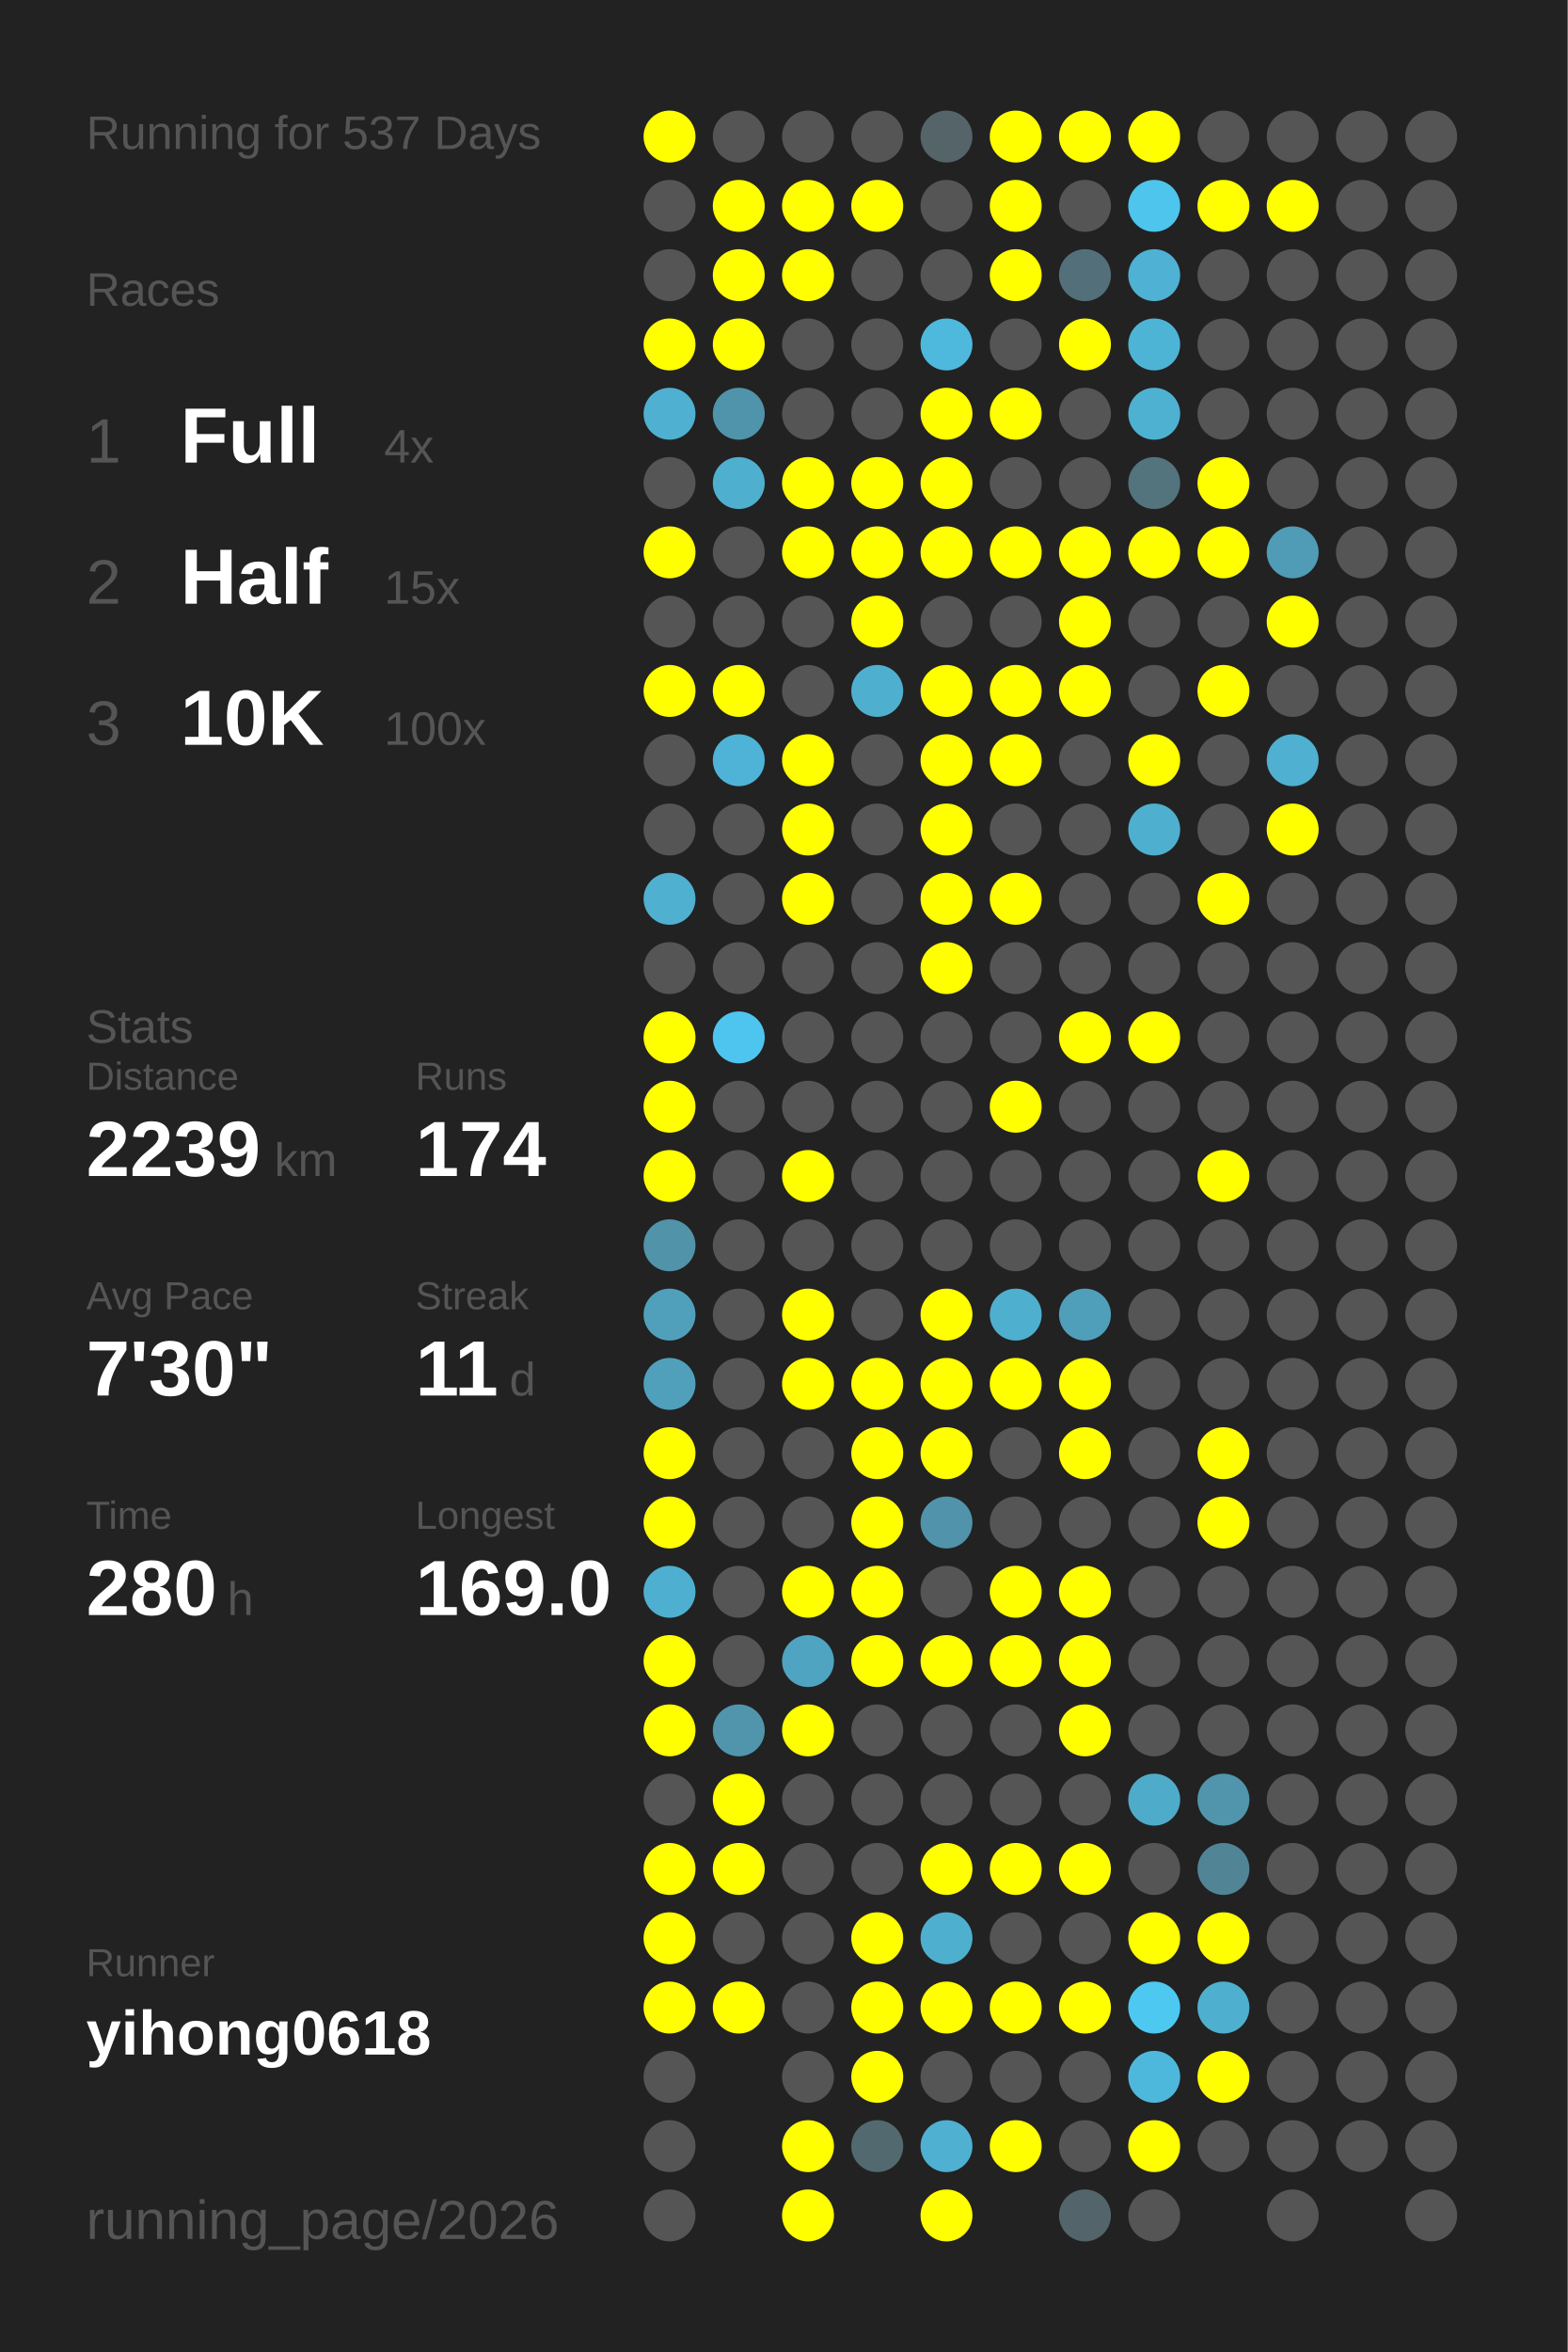
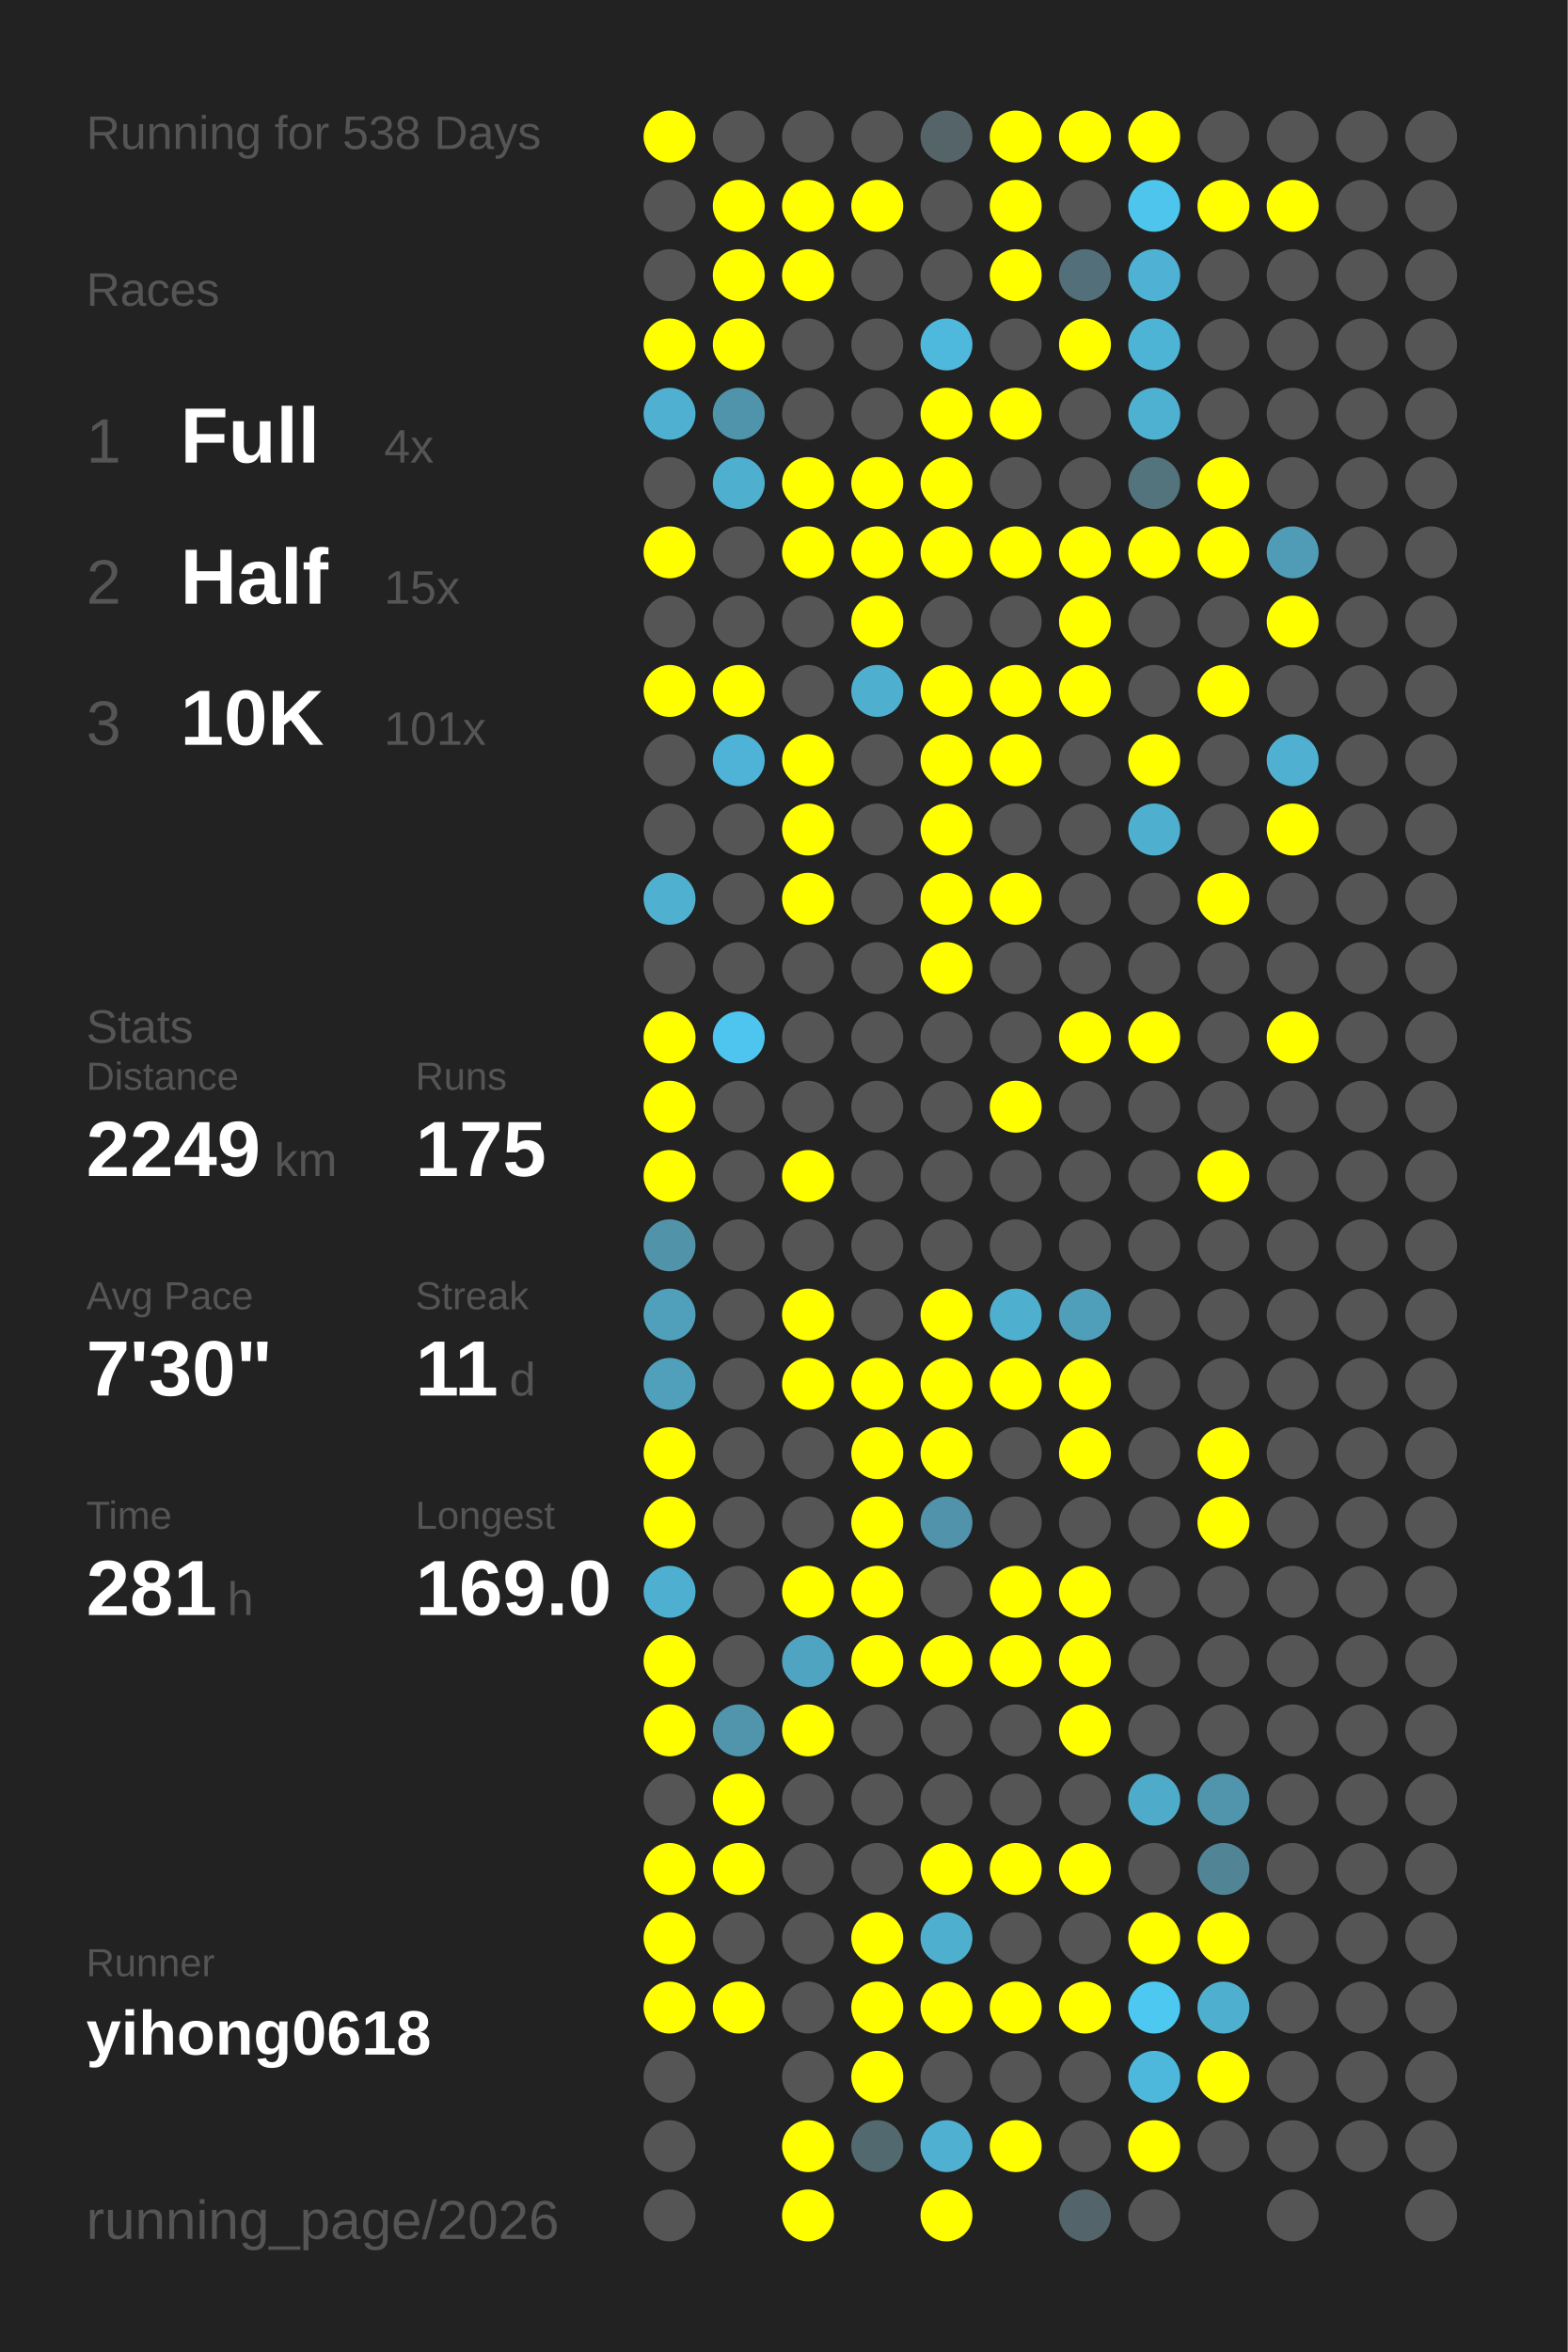
<svg xmlns="http://www.w3.org/2000/svg" baseProfile="full" height="300mm" version="1.1" viewBox="0,0,200,300" width="200mm">
  <defs />
  <rect fill="#222222" height="300" width="200" x="0" y="0" />
-   <text fill="#555555" style="font-size:6px; font-family:Arial;" x="11" y="19">Running for 537 Days</text>
+   <text fill="#555555" style="font-size:6px; font-family:Arial;" x="11" y="19">Running for 538 Days</text>
  <text fill="#555555" style="font-size:6px; font-family:Arial;" x="11" y="39">Races</text>
  <text fill="#555555" style="font-size:8px; font-family:Arial;" x="11" y="59">1</text>
  <text fill="#FFFFFF" style="font-size:10px; font-family:Arial; font-weight:bold;" x="23" y="59">Full</text>
  <text fill="#555555" style="font-size:6px; font-family:Arial;" x="49" y="59">4x</text>
  <text fill="#555555" style="font-size:8px; font-family:Arial;" x="11" y="77">2</text>
  <text fill="#FFFFFF" style="font-size:10px; font-family:Arial; font-weight:bold;" x="23" y="77">Half</text>
  <text fill="#555555" style="font-size:6px; font-family:Arial;" x="49" y="77">15x</text>
  <text fill="#555555" style="font-size:8px; font-family:Arial;" x="11" y="95">3</text>
  <text fill="#FFFFFF" style="font-size:10px; font-family:Arial; font-weight:bold;" x="23" y="95">10K</text>
-   <text fill="#555555" style="font-size:6px; font-family:Arial;" x="49" y="95">100x</text>
+   <text fill="#555555" style="font-size:6px; font-family:Arial;" x="49" y="95">101x</text>
  <text fill="#555555" style="font-size:6px; font-family:Arial;" x="11" y="133">Stats</text>
  <text fill="#555555" style="font-size:5px; font-family:Arial;" x="11" y="139">Distance</text>
-   <text fill="#FFFFFF" style="font-size:10px; font-family:Arial; font-weight:bold;" x="11" y="150">2239</text>
+   <text fill="#FFFFFF" style="font-size:10px; font-family:Arial; font-weight:bold;" x="11" y="150">2249</text>
  <text fill="#555555" style="font-size:6px; font-family:Arial;" x="35" y="150">km</text>
  <text fill="#555555" style="font-size:5px; font-family:Arial;" x="53" y="139">Runs</text>
-   <text fill="#FFFFFF" style="font-size:10px; font-family:Arial; font-weight:bold;" x="53" y="150">174</text>
+   <text fill="#FFFFFF" style="font-size:10px; font-family:Arial; font-weight:bold;" x="53" y="150">175</text>
  <text fill="#555555" style="font-size:5px; font-family:Arial;" x="11" y="167">Avg Pace</text>
  <text fill="#FFFFFF" style="font-size:10px; font-family:Arial; font-weight:bold;" x="11" y="178">7'30"</text>
  <text fill="#555555" style="font-size:5px; font-family:Arial;" x="53" y="167">Streak</text>
  <text fill="#FFFFFF" style="font-size:10px; font-family:Arial; font-weight:bold;" x="53" y="178">11</text>
  <text fill="#555555" style="font-size:6px; font-family:Arial;" x="65" y="178">d</text>
  <text fill="#555555" style="font-size:5px; font-family:Arial;" x="11" y="195">Time</text>
-   <text fill="#FFFFFF" style="font-size:10px; font-family:Arial; font-weight:bold;" x="11" y="206">280</text>
+   <text fill="#FFFFFF" style="font-size:10px; font-family:Arial; font-weight:bold;" x="11" y="206">281</text>
  <text fill="#555555" style="font-size:6px; font-family:Arial;" x="29" y="206">h</text>
  <text fill="#555555" style="font-size:5px; font-family:Arial;" x="53" y="195">Longest</text>
  <text fill="#FFFFFF" style="font-size:10px; font-family:Arial; font-weight:bold;" x="53" y="206">169.0</text>
  <text fill="#555555" style="font-size:5px; font-family:Arial;" x="11" y="252.065">Runner</text>
  <text fill="#FFFFFF" style="font-size:8px; font-family:Arial; font-weight:bold;" x="11" y="262.065">yihong0618</text>
  <text fill="#555555" style="font-size:7px; font-family:Arial;" x="11" y="285.581">running_page/2026</text>
  <circle cx="85.417" cy="17.419" fill="#FFFF00" r="3.312" />
  <circle cx="85.417" cy="26.258" fill="#555555" r="3.312" />
  <circle cx="85.417" cy="35.097" fill="#555555" r="3.312" />
  <circle cx="85.417" cy="43.935" fill="#FFFF00" r="3.312" />
  <circle cx="85.417" cy="52.774" fill="#4fb0d1" r="3.312" />
  <circle cx="85.417" cy="61.613" fill="#555555" r="3.312" />
  <circle cx="85.417" cy="70.452" fill="#FFFF00" r="3.312" />
  <circle cx="85.417" cy="79.29" fill="#555555" r="3.312" />
  <circle cx="85.417" cy="88.129" fill="#FFFF00" r="3.312" />
  <circle cx="85.417" cy="96.968" fill="#555555" r="3.312" />
  <circle cx="85.417" cy="105.806" fill="#555555" r="3.312" />
  <circle cx="85.417" cy="114.645" fill="#4fb0d0" r="3.312" />
  <circle cx="85.417" cy="123.484" fill="#555555" r="3.312" />
  <circle cx="85.417" cy="132.323" fill="#FFFF00" r="3.312" />
  <circle cx="85.417" cy="141.161" fill="#FFFF00" r="3.312" />
  <circle cx="85.417" cy="150" fill="#FFFF00" r="3.312" />
  <circle cx="85.417" cy="158.839" fill="#5193a9" r="3.312" />
  <circle cx="85.417" cy="167.677" fill="#50a0bb" r="3.312" />
  <circle cx="85.417" cy="176.516" fill="#50a0bc" r="3.312" />
  <circle cx="85.417" cy="185.355" fill="#FFFF00" r="3.312" />
  <circle cx="85.417" cy="194.194" fill="#FFFF00" r="3.312" />
  <circle cx="85.417" cy="203.032" fill="#4fafd0" r="3.312" />
  <circle cx="85.417" cy="211.871" fill="#FFFF00" r="3.312" />
  <circle cx="85.417" cy="220.71" fill="#FFFF00" r="3.312" />
  <circle cx="85.417" cy="229.548" fill="#555555" r="3.312" />
  <circle cx="85.417" cy="238.387" fill="#FFFF00" r="3.312" />
  <circle cx="85.417" cy="247.226" fill="#FFFF00" r="3.312" />
  <circle cx="85.417" cy="256.065" fill="#FFFF00" r="3.312" />
  <circle cx="85.417" cy="264.903" fill="#555555" r="3.312" />
  <circle cx="85.417" cy="273.742" fill="#555555" r="3.312" />
  <circle cx="85.417" cy="282.581" fill="#555555" r="3.312" />
  <circle cx="94.25" cy="17.419" fill="#555555" r="3.312" />
  <circle cx="94.25" cy="26.258" fill="#FFFF00" r="3.312" />
  <circle cx="94.25" cy="35.097" fill="#FFFF00" r="3.312" />
  <circle cx="94.25" cy="43.935" fill="#FFFF00" r="3.312" />
  <circle cx="94.25" cy="52.774" fill="#5094ab" r="3.312" />
  <circle cx="94.25" cy="61.613" fill="#4fafcf" r="3.312" />
  <circle cx="94.25" cy="70.452" fill="#555555" r="3.312" />
  <circle cx="94.25" cy="79.29" fill="#555555" r="3.312" />
  <circle cx="94.25" cy="88.129" fill="#FFFF00" r="3.312" />
  <circle cx="94.25" cy="96.968" fill="#4eb3d6" r="3.312" />
  <circle cx="94.25" cy="105.806" fill="#555555" r="3.312" />
  <circle cx="94.25" cy="114.645" fill="#555555" r="3.312" />
  <circle cx="94.25" cy="123.484" fill="#555555" r="3.312" />
  <circle cx="94.25" cy="132.323" fill="#4dc5ee" r="3.312" />
  <circle cx="94.25" cy="141.161" fill="#555555" r="3.312" />
  <circle cx="94.25" cy="150" fill="#555555" r="3.312" />
  <circle cx="94.25" cy="158.839" fill="#555555" r="3.312" />
  <circle cx="94.25" cy="167.677" fill="#555555" r="3.312" />
  <circle cx="94.25" cy="176.516" fill="#555555" r="3.312" />
  <circle cx="94.25" cy="185.355" fill="#555555" r="3.312" />
  <circle cx="94.25" cy="194.194" fill="#555555" r="3.312" />
  <circle cx="94.25" cy="203.032" fill="#555555" r="3.312" />
  <circle cx="94.25" cy="211.871" fill="#555555" r="3.312" />
  <circle cx="94.25" cy="220.71" fill="#5095ac" r="3.312" />
  <circle cx="94.25" cy="229.548" fill="#FFFF00" r="3.312" />
  <circle cx="94.25" cy="238.387" fill="#FFFF00" r="3.312" />
  <circle cx="94.25" cy="247.226" fill="#555555" r="3.312" />
  <circle cx="94.25" cy="256.065" fill="#FFFF00" r="3.312" />
  <circle cx="103.083" cy="17.419" fill="#555555" r="3.312" />
  <circle cx="103.083" cy="26.258" fill="#FFFF00" r="3.312" />
  <circle cx="103.083" cy="35.097" fill="#FFFF00" r="3.312" />
  <circle cx="103.083" cy="43.935" fill="#555555" r="3.312" />
  <circle cx="103.083" cy="52.774" fill="#555555" r="3.312" />
  <circle cx="103.083" cy="61.613" fill="#FFFF00" r="3.312" />
  <circle cx="103.083" cy="70.452" fill="#FFFF00" r="3.312" />
  <circle cx="103.083" cy="79.29" fill="#555555" r="3.312" />
  <circle cx="103.083" cy="88.129" fill="#555555" r="3.312" />
  <circle cx="103.083" cy="96.968" fill="#FFFF00" r="3.312" />
  <circle cx="103.083" cy="105.806" fill="#FFFF00" r="3.312" />
  <circle cx="103.083" cy="114.645" fill="#FFFF00" r="3.312" />
  <circle cx="103.083" cy="123.484" fill="#555555" r="3.312" />
  <circle cx="103.083" cy="132.323" fill="#555555" r="3.312" />
  <circle cx="103.083" cy="141.161" fill="#555555" r="3.312" />
  <circle cx="103.083" cy="150" fill="#FFFF00" r="3.312" />
  <circle cx="103.083" cy="158.839" fill="#555555" r="3.312" />
  <circle cx="103.083" cy="167.677" fill="#FFFF00" r="3.312" />
  <circle cx="103.083" cy="176.516" fill="#FFFF00" r="3.312" />
  <circle cx="103.083" cy="185.355" fill="#555555" r="3.312" />
  <circle cx="103.083" cy="194.194" fill="#555555" r="3.312" />
  <circle cx="103.083" cy="203.032" fill="#FFFF00" r="3.312" />
  <circle cx="103.083" cy="211.871" fill="#4fa4c1" r="3.312" />
  <circle cx="103.083" cy="220.71" fill="#FFFF00" r="3.312" />
  <circle cx="103.083" cy="229.548" fill="#555555" r="3.312" />
  <circle cx="103.083" cy="238.387" fill="#555555" r="3.312" />
  <circle cx="103.083" cy="247.226" fill="#555555" r="3.312" />
  <circle cx="103.083" cy="256.065" fill="#555555" r="3.312" />
  <circle cx="103.083" cy="264.903" fill="#555555" r="3.312" />
  <circle cx="103.083" cy="273.742" fill="#FFFF00" r="3.312" />
  <circle cx="103.083" cy="282.581" fill="#FFFF00" r="3.312" />
  <circle cx="111.917" cy="17.419" fill="#555555" r="3.312" />
  <circle cx="111.917" cy="26.258" fill="#FFFF00" r="3.312" />
  <circle cx="111.917" cy="35.097" fill="#555555" r="3.312" />
  <circle cx="111.917" cy="43.935" fill="#555555" r="3.312" />
  <circle cx="111.917" cy="52.774" fill="#555555" r="3.312" />
  <circle cx="111.917" cy="61.613" fill="#FFFF00" r="3.312" />
  <circle cx="111.917" cy="70.452" fill="#FFFF00" r="3.312" />
  <circle cx="111.917" cy="79.29" fill="#FFFF00" r="3.312" />
  <circle cx="111.917" cy="88.129" fill="#4fafcf" r="3.312" />
  <circle cx="111.917" cy="96.968" fill="#555555" r="3.312" />
  <circle cx="111.917" cy="105.806" fill="#555555" r="3.312" />
  <circle cx="111.917" cy="114.645" fill="#555555" r="3.312" />
  <circle cx="111.917" cy="123.484" fill="#555555" r="3.312" />
  <circle cx="111.917" cy="132.323" fill="#555555" r="3.312" />
  <circle cx="111.917" cy="141.161" fill="#555555" r="3.312" />
  <circle cx="111.917" cy="150" fill="#555555" r="3.312" />
  <circle cx="111.917" cy="158.839" fill="#555555" r="3.312" />
  <circle cx="111.917" cy="167.677" fill="#555555" r="3.312" />
  <circle cx="111.917" cy="176.516" fill="#FFFF00" r="3.312" />
  <circle cx="111.917" cy="185.355" fill="#FFFF00" r="3.312" />
  <circle cx="111.917" cy="194.194" fill="#FFFF00" r="3.312" />
  <circle cx="111.917" cy="203.032" fill="#FFFF00" r="3.312" />
  <circle cx="111.917" cy="211.871" fill="#FFFF00" r="3.312" />
  <circle cx="111.917" cy="220.71" fill="#555555" r="3.312" />
  <circle cx="111.917" cy="229.548" fill="#555555" r="3.312" />
  <circle cx="111.917" cy="238.387" fill="#555555" r="3.312" />
  <circle cx="111.917" cy="247.226" fill="#FFFF00" r="3.312" />
  <circle cx="111.917" cy="256.065" fill="#FFFF00" r="3.312" />
  <circle cx="111.917" cy="264.903" fill="#FFFF00" r="3.312" />
  <circle cx="111.917" cy="273.742" fill="#536970" r="3.312" />
  <circle cx="120.75" cy="17.419" fill="#546469" r="3.312" />
  <circle cx="120.75" cy="26.258" fill="#555555" r="3.312" />
  <circle cx="120.75" cy="35.097" fill="#555555" r="3.312" />
  <circle cx="120.75" cy="43.935" fill="#4eb9dd" r="3.312" />
  <circle cx="120.75" cy="52.774" fill="#FFFF00" r="3.312" />
  <circle cx="120.75" cy="61.613" fill="#FFFF00" r="3.312" />
  <circle cx="120.75" cy="70.452" fill="#FFFF00" r="3.312" />
  <circle cx="120.75" cy="79.29" fill="#555555" r="3.312" />
  <circle cx="120.75" cy="88.129" fill="#FFFF00" r="3.312" />
  <circle cx="120.75" cy="96.968" fill="#FFFF00" r="3.312" />
  <circle cx="120.75" cy="105.806" fill="#FFFF00" r="3.312" />
  <circle cx="120.75" cy="114.645" fill="#FFFF00" r="3.312" />
  <circle cx="120.75" cy="123.484" fill="#FFFF00" r="3.312" />
  <circle cx="120.75" cy="132.323" fill="#555555" r="3.312" />
  <circle cx="120.75" cy="141.161" fill="#555555" r="3.312" />
  <circle cx="120.75" cy="150" fill="#555555" r="3.312" />
  <circle cx="120.75" cy="158.839" fill="#555555" r="3.312" />
  <circle cx="120.75" cy="167.677" fill="#FFFF00" r="3.312" />
  <circle cx="120.75" cy="176.516" fill="#FFFF00" r="3.312" />
  <circle cx="120.75" cy="185.355" fill="#FFFF00" r="3.312" />
  <circle cx="120.75" cy="194.194" fill="#5093aa" r="3.312" />
  <circle cx="120.75" cy="203.032" fill="#555555" r="3.312" />
  <circle cx="120.75" cy="211.871" fill="#FFFF00" r="3.312" />
  <circle cx="120.75" cy="220.71" fill="#555555" r="3.312" />
  <circle cx="120.75" cy="229.548" fill="#555555" r="3.312" />
  <circle cx="120.75" cy="238.387" fill="#FFFF00" r="3.312" />
  <circle cx="120.75" cy="247.226" fill="#4fafcf" r="3.312" />
  <circle cx="120.75" cy="256.065" fill="#FFFF00" r="3.312" />
  <circle cx="120.75" cy="264.903" fill="#555555" r="3.312" />
  <circle cx="120.75" cy="273.742" fill="#4fb0d1" r="3.312" />
  <circle cx="120.75" cy="282.581" fill="#FFFF00" r="3.312" />
  <circle cx="129.583" cy="17.419" fill="#FFFF00" r="3.312" />
  <circle cx="129.583" cy="26.258" fill="#FFFF00" r="3.312" />
  <circle cx="129.583" cy="35.097" fill="#FFFF00" r="3.312" />
  <circle cx="129.583" cy="43.935" fill="#555555" r="3.312" />
  <circle cx="129.583" cy="52.774" fill="#FFFF00" r="3.312" />
  <circle cx="129.583" cy="61.613" fill="#555555" r="3.312" />
  <circle cx="129.583" cy="70.452" fill="#FFFF00" r="3.312" />
  <circle cx="129.583" cy="79.29" fill="#555555" r="3.312" />
  <circle cx="129.583" cy="88.129" fill="#FFFF00" r="3.312" />
  <circle cx="129.583" cy="96.968" fill="#FFFF00" r="3.312" />
  <circle cx="129.583" cy="105.806" fill="#555555" r="3.312" />
  <circle cx="129.583" cy="114.645" fill="#FFFF00" r="3.312" />
  <circle cx="129.583" cy="123.484" fill="#555555" r="3.312" />
  <circle cx="129.583" cy="132.323" fill="#555555" r="3.312" />
  <circle cx="129.583" cy="141.161" fill="#FFFF00" r="3.312" />
  <circle cx="129.583" cy="150" fill="#555555" r="3.312" />
  <circle cx="129.583" cy="158.839" fill="#555555" r="3.312" />
  <circle cx="129.583" cy="167.677" fill="#4fafcf" r="3.312" />
  <circle cx="129.583" cy="176.516" fill="#FFFF00" r="3.312" />
  <circle cx="129.583" cy="185.355" fill="#555555" r="3.312" />
  <circle cx="129.583" cy="194.194" fill="#555555" r="3.312" />
  <circle cx="129.583" cy="203.032" fill="#FFFF00" r="3.312" />
  <circle cx="129.583" cy="211.871" fill="#FFFF00" r="3.312" />
  <circle cx="129.583" cy="220.71" fill="#555555" r="3.312" />
  <circle cx="129.583" cy="229.548" fill="#555555" r="3.312" />
  <circle cx="129.583" cy="238.387" fill="#FFFF00" r="3.312" />
  <circle cx="129.583" cy="247.226" fill="#555555" r="3.312" />
  <circle cx="129.583" cy="256.065" fill="#FFFF00" r="3.312" />
  <circle cx="129.583" cy="264.903" fill="#555555" r="3.312" />
  <circle cx="129.583" cy="273.742" fill="#FFFF00" r="3.312" />
  <circle cx="138.417" cy="17.419" fill="#FFFF00" r="3.312" />
  <circle cx="138.417" cy="26.258" fill="#555555" r="3.312" />
  <circle cx="138.417" cy="35.097" fill="#53707a" r="3.312" />
  <circle cx="138.417" cy="43.935" fill="#FFFF00" r="3.312" />
  <circle cx="138.417" cy="52.774" fill="#555555" r="3.312" />
  <circle cx="138.417" cy="61.613" fill="#555555" r="3.312" />
  <circle cx="138.417" cy="70.452" fill="#FFFF00" r="3.312" />
  <circle cx="138.417" cy="79.29" fill="#FFFF00" r="3.312" />
  <circle cx="138.417" cy="88.129" fill="#FFFF00" r="3.312" />
  <circle cx="138.417" cy="96.968" fill="#555555" r="3.312" />
  <circle cx="138.417" cy="105.806" fill="#555555" r="3.312" />
  <circle cx="138.417" cy="114.645" fill="#555555" r="3.312" />
  <circle cx="138.417" cy="123.484" fill="#555555" r="3.312" />
  <circle cx="138.417" cy="132.323" fill="#FFFF00" r="3.312" />
  <circle cx="138.417" cy="141.161" fill="#555555" r="3.312" />
  <circle cx="138.417" cy="150" fill="#555555" r="3.312" />
  <circle cx="138.417" cy="158.839" fill="#555555" r="3.312" />
  <circle cx="138.417" cy="167.677" fill="#509fba" r="3.312" />
  <circle cx="138.417" cy="176.516" fill="#FFFF00" r="3.312" />
  <circle cx="138.417" cy="185.355" fill="#FFFF00" r="3.312" />
  <circle cx="138.417" cy="194.194" fill="#555555" r="3.312" />
  <circle cx="138.417" cy="203.032" fill="#FFFF00" r="3.312" />
  <circle cx="138.417" cy="211.871" fill="#FFFF00" r="3.312" />
  <circle cx="138.417" cy="220.71" fill="#FFFF00" r="3.312" />
  <circle cx="138.417" cy="229.548" fill="#555555" r="3.312" />
  <circle cx="138.417" cy="238.387" fill="#FFFF00" r="3.312" />
  <circle cx="138.417" cy="247.226" fill="#555555" r="3.312" />
  <circle cx="138.417" cy="256.065" fill="#FFFF00" r="3.312" />
  <circle cx="138.417" cy="264.903" fill="#555555" r="3.312" />
  <circle cx="138.417" cy="273.742" fill="#555555" r="3.312" />
  <circle cx="138.417" cy="282.581" fill="#53656b" r="3.312" />
  <circle cx="147.25" cy="17.419" fill="#FFFF00" r="3.312" />
  <circle cx="147.25" cy="26.258" fill="#4dc5ed" r="3.312" />
  <circle cx="147.25" cy="35.097" fill="#4fb1d3" r="3.312" />
  <circle cx="147.25" cy="43.935" fill="#4eb4d6" r="3.312" />
  <circle cx="147.25" cy="52.774" fill="#4fb1d2" r="3.312" />
  <circle cx="147.25" cy="61.613" fill="#53737d" r="3.312" />
  <circle cx="147.25" cy="70.452" fill="#FFFF00" r="3.312" />
  <circle cx="147.25" cy="79.29" fill="#555555" r="3.312" />
  <circle cx="147.25" cy="88.129" fill="#555555" r="3.312" />
  <circle cx="147.25" cy="96.968" fill="#FFFF00" r="3.312" />
  <circle cx="147.25" cy="105.806" fill="#4fafcf" r="3.312" />
  <circle cx="147.25" cy="114.645" fill="#555555" r="3.312" />
  <circle cx="147.25" cy="123.484" fill="#555555" r="3.312" />
  <circle cx="147.25" cy="132.323" fill="#FFFF00" r="3.312" />
  <circle cx="147.25" cy="141.161" fill="#555555" r="3.312" />
  <circle cx="147.25" cy="150" fill="#555555" r="3.312" />
  <circle cx="147.25" cy="158.839" fill="#555555" r="3.312" />
  <circle cx="147.25" cy="167.677" fill="#555555" r="3.312" />
  <circle cx="147.25" cy="176.516" fill="#555555" r="3.312" />
  <circle cx="147.25" cy="185.355" fill="#555555" r="3.312" />
  <circle cx="147.25" cy="194.194" fill="#555555" r="3.312" />
  <circle cx="147.25" cy="203.032" fill="#555555" r="3.312" />
  <circle cx="147.25" cy="211.871" fill="#555555" r="3.312" />
  <circle cx="147.25" cy="220.71" fill="#555555" r="3.312" />
  <circle cx="147.25" cy="229.548" fill="#4fabca" r="3.312" />
  <circle cx="147.25" cy="238.387" fill="#555555" r="3.312" />
  <circle cx="147.25" cy="247.226" fill="#FFFF00" r="3.312" />
  <circle cx="147.25" cy="256.065" fill="#4dc8f1" r="3.312" />
  <circle cx="147.25" cy="264.903" fill="#4eb8dc" r="3.312" />
  <circle cx="147.25" cy="273.742" fill="#FFFF00" r="3.312" />
  <circle cx="147.25" cy="282.581" fill="#555555" r="3.312" />
  <circle cx="156.083" cy="17.419" fill="#555555" r="3.312" />
  <circle cx="156.083" cy="26.258" fill="#FFFF00" r="3.312" />
  <circle cx="156.083" cy="35.097" fill="#555555" r="3.312" />
  <circle cx="156.083" cy="43.935" fill="#555555" r="3.312" />
  <circle cx="156.083" cy="52.774" fill="#555555" r="3.312" />
  <circle cx="156.083" cy="61.613" fill="#FFFF00" r="3.312" />
  <circle cx="156.083" cy="70.452" fill="#FFFF00" r="3.312" />
  <circle cx="156.083" cy="79.29" fill="#555555" r="3.312" />
  <circle cx="156.083" cy="88.129" fill="#FFFF00" r="3.312" />
  <circle cx="156.083" cy="96.968" fill="#555555" r="3.312" />
  <circle cx="156.083" cy="105.806" fill="#555555" r="3.312" />
  <circle cx="156.083" cy="114.645" fill="#FFFF00" r="3.312" />
  <circle cx="156.083" cy="123.484" fill="#555555" r="3.312" />
  <circle cx="156.083" cy="132.323" fill="#555555" r="3.312" />
  <circle cx="156.083" cy="141.161" fill="#555555" r="3.312" />
  <circle cx="156.083" cy="150" fill="#FFFF00" r="3.312" />
  <circle cx="156.083" cy="158.839" fill="#555555" r="3.312" />
  <circle cx="156.083" cy="167.677" fill="#555555" r="3.312" />
  <circle cx="156.083" cy="176.516" fill="#555555" r="3.312" />
  <circle cx="156.083" cy="185.355" fill="#FFFF00" r="3.312" />
  <circle cx="156.083" cy="194.194" fill="#FFFF00" r="3.312" />
  <circle cx="156.083" cy="203.032" fill="#555555" r="3.312" />
  <circle cx="156.083" cy="211.871" fill="#555555" r="3.312" />
  <circle cx="156.083" cy="220.71" fill="#555555" r="3.312" />
  <circle cx="156.083" cy="229.548" fill="#5095ac" r="3.312" />
  <circle cx="156.083" cy="238.387" fill="#518495" r="3.312" />
  <circle cx="156.083" cy="247.226" fill="#FFFF00" r="3.312" />
  <circle cx="156.083" cy="256.065" fill="#4fafcf" r="3.312" />
  <circle cx="156.083" cy="264.903" fill="#FFFF00" r="3.312" />
  <circle cx="156.083" cy="273.742" fill="#555555" r="3.312" />
  <circle cx="164.917" cy="17.419" fill="#555555" r="3.312" />
  <circle cx="164.917" cy="26.258" fill="#FFFF00" r="3.312" />
  <circle cx="164.917" cy="35.097" fill="#555555" r="3.312" />
  <circle cx="164.917" cy="43.935" fill="#555555" r="3.312" />
  <circle cx="164.917" cy="52.774" fill="#555555" r="3.312" />
  <circle cx="164.917" cy="61.613" fill="#555555" r="3.312" />
  <circle cx="164.917" cy="70.452" fill="#509bb5" r="3.312" />
  <circle cx="164.917" cy="79.29" fill="#FFFF00" r="3.312" />
  <circle cx="164.917" cy="88.129" fill="#555555" r="3.312" />
  <circle cx="164.917" cy="96.968" fill="#4fb0d1" r="3.312" />
  <circle cx="164.917" cy="105.806" fill="#FFFF00" r="3.312" />
  <circle cx="164.917" cy="114.645" fill="#555555" r="3.312" />
  <circle cx="164.917" cy="123.484" fill="#555555" r="3.312" />
-   <circle cx="164.917" cy="132.323" fill="#555555" r="3.312" />
+   <circle cx="164.917" cy="132.323" fill="#FFFF00" r="3.312" />
  <circle cx="164.917" cy="141.161" fill="#555555" r="3.312" />
  <circle cx="164.917" cy="150" fill="#555555" r="3.312" />
  <circle cx="164.917" cy="158.839" fill="#555555" r="3.312" />
  <circle cx="164.917" cy="167.677" fill="#555555" r="3.312" />
  <circle cx="164.917" cy="176.516" fill="#555555" r="3.312" />
  <circle cx="164.917" cy="185.355" fill="#555555" r="3.312" />
  <circle cx="164.917" cy="194.194" fill="#555555" r="3.312" />
  <circle cx="164.917" cy="203.032" fill="#555555" r="3.312" />
  <circle cx="164.917" cy="211.871" fill="#555555" r="3.312" />
  <circle cx="164.917" cy="220.71" fill="#555555" r="3.312" />
  <circle cx="164.917" cy="229.548" fill="#555555" r="3.312" />
  <circle cx="164.917" cy="238.387" fill="#555555" r="3.312" />
  <circle cx="164.917" cy="247.226" fill="#555555" r="3.312" />
  <circle cx="164.917" cy="256.065" fill="#555555" r="3.312" />
  <circle cx="164.917" cy="264.903" fill="#555555" r="3.312" />
  <circle cx="164.917" cy="273.742" fill="#555555" r="3.312" />
  <circle cx="164.917" cy="282.581" fill="#555555" r="3.312" />
  <circle cx="173.75" cy="17.419" fill="#555555" r="3.312" />
  <circle cx="173.75" cy="26.258" fill="#555555" r="3.312" />
  <circle cx="173.75" cy="35.097" fill="#555555" r="3.312" />
  <circle cx="173.75" cy="43.935" fill="#555555" r="3.312" />
  <circle cx="173.75" cy="52.774" fill="#555555" r="3.312" />
  <circle cx="173.75" cy="61.613" fill="#555555" r="3.312" />
  <circle cx="173.75" cy="70.452" fill="#555555" r="3.312" />
  <circle cx="173.75" cy="79.29" fill="#555555" r="3.312" />
  <circle cx="173.75" cy="88.129" fill="#555555" r="3.312" />
  <circle cx="173.75" cy="96.968" fill="#555555" r="3.312" />
  <circle cx="173.75" cy="105.806" fill="#555555" r="3.312" />
  <circle cx="173.75" cy="114.645" fill="#555555" r="3.312" />
  <circle cx="173.75" cy="123.484" fill="#555555" r="3.312" />
  <circle cx="173.75" cy="132.323" fill="#555555" r="3.312" />
  <circle cx="173.75" cy="141.161" fill="#555555" r="3.312" />
  <circle cx="173.75" cy="150" fill="#555555" r="3.312" />
  <circle cx="173.75" cy="158.839" fill="#555555" r="3.312" />
  <circle cx="173.75" cy="167.677" fill="#555555" r="3.312" />
  <circle cx="173.75" cy="176.516" fill="#555555" r="3.312" />
  <circle cx="173.75" cy="185.355" fill="#555555" r="3.312" />
  <circle cx="173.75" cy="194.194" fill="#555555" r="3.312" />
  <circle cx="173.75" cy="203.032" fill="#555555" r="3.312" />
  <circle cx="173.75" cy="211.871" fill="#555555" r="3.312" />
  <circle cx="173.75" cy="220.71" fill="#555555" r="3.312" />
  <circle cx="173.75" cy="229.548" fill="#555555" r="3.312" />
  <circle cx="173.75" cy="238.387" fill="#555555" r="3.312" />
  <circle cx="173.75" cy="247.226" fill="#555555" r="3.312" />
  <circle cx="173.75" cy="256.065" fill="#555555" r="3.312" />
  <circle cx="173.75" cy="264.903" fill="#555555" r="3.312" />
  <circle cx="173.75" cy="273.742" fill="#555555" r="3.312" />
  <circle cx="182.583" cy="17.419" fill="#555555" r="3.312" />
  <circle cx="182.583" cy="26.258" fill="#555555" r="3.312" />
  <circle cx="182.583" cy="35.097" fill="#555555" r="3.312" />
  <circle cx="182.583" cy="43.935" fill="#555555" r="3.312" />
  <circle cx="182.583" cy="52.774" fill="#555555" r="3.312" />
  <circle cx="182.583" cy="61.613" fill="#555555" r="3.312" />
  <circle cx="182.583" cy="70.452" fill="#555555" r="3.312" />
  <circle cx="182.583" cy="79.29" fill="#555555" r="3.312" />
  <circle cx="182.583" cy="88.129" fill="#555555" r="3.312" />
  <circle cx="182.583" cy="96.968" fill="#555555" r="3.312" />
  <circle cx="182.583" cy="105.806" fill="#555555" r="3.312" />
  <circle cx="182.583" cy="114.645" fill="#555555" r="3.312" />
  <circle cx="182.583" cy="123.484" fill="#555555" r="3.312" />
  <circle cx="182.583" cy="132.323" fill="#555555" r="3.312" />
  <circle cx="182.583" cy="141.161" fill="#555555" r="3.312" />
  <circle cx="182.583" cy="150" fill="#555555" r="3.312" />
  <circle cx="182.583" cy="158.839" fill="#555555" r="3.312" />
  <circle cx="182.583" cy="167.677" fill="#555555" r="3.312" />
  <circle cx="182.583" cy="176.516" fill="#555555" r="3.312" />
  <circle cx="182.583" cy="185.355" fill="#555555" r="3.312" />
  <circle cx="182.583" cy="194.194" fill="#555555" r="3.312" />
  <circle cx="182.583" cy="203.032" fill="#555555" r="3.312" />
  <circle cx="182.583" cy="211.871" fill="#555555" r="3.312" />
  <circle cx="182.583" cy="220.71" fill="#555555" r="3.312" />
  <circle cx="182.583" cy="229.548" fill="#555555" r="3.312" />
  <circle cx="182.583" cy="238.387" fill="#555555" r="3.312" />
  <circle cx="182.583" cy="247.226" fill="#555555" r="3.312" />
  <circle cx="182.583" cy="256.065" fill="#555555" r="3.312" />
  <circle cx="182.583" cy="264.903" fill="#555555" r="3.312" />
  <circle cx="182.583" cy="273.742" fill="#555555" r="3.312" />
  <circle cx="182.583" cy="282.581" fill="#555555" r="3.312" />
</svg>
